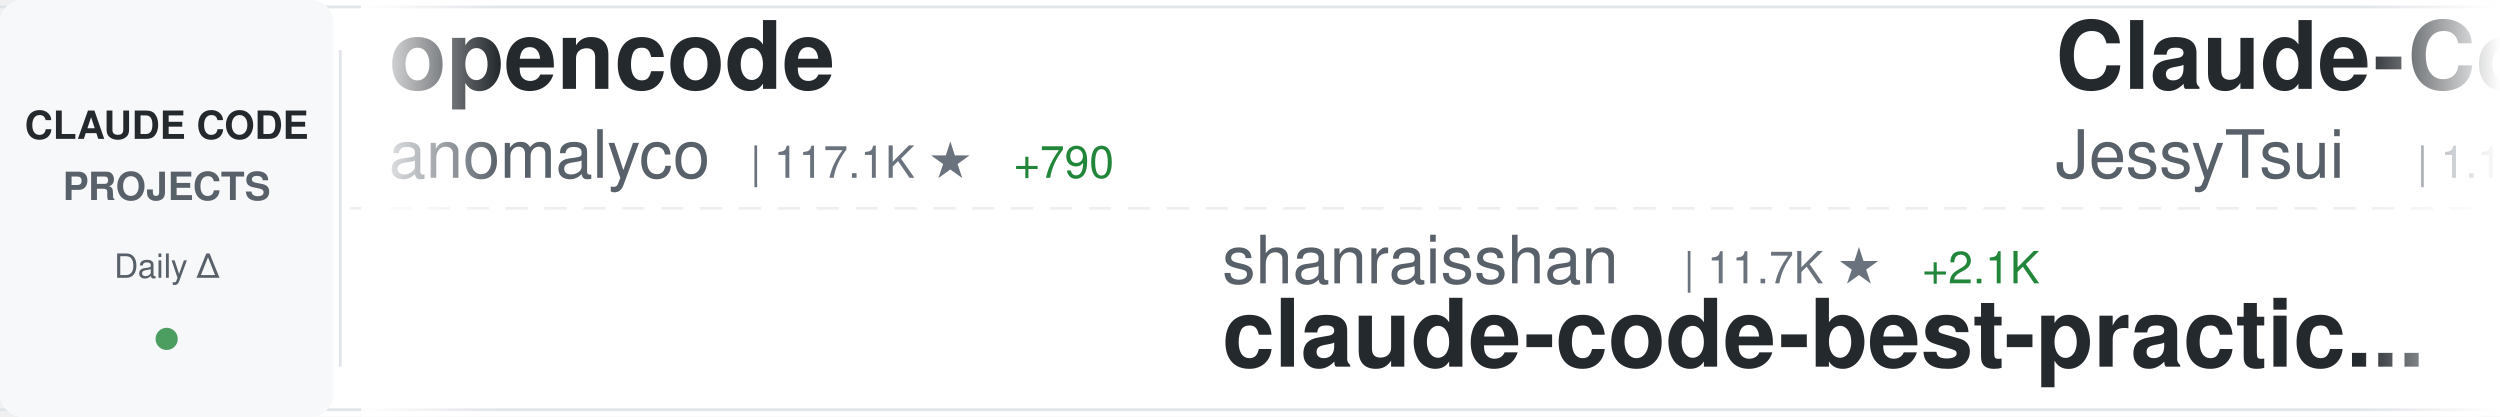
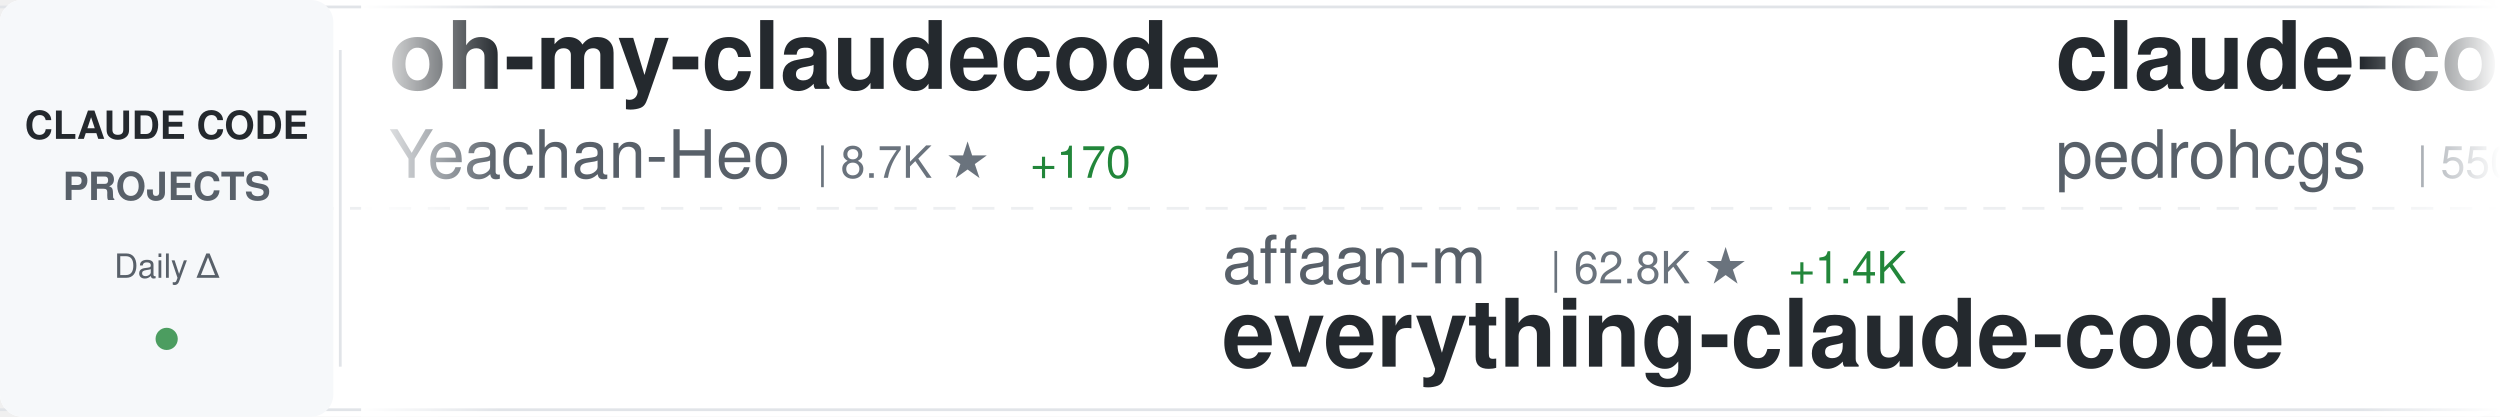
<svg xmlns="http://www.w3.org/2000/svg" width="900" height="150">
  <defs>
    <linearGradient id="awesomeLeftFade" x1="0%" y1="0%" x2="100%" y2="0%">
      <stop offset="0%" style="stop-color:#ffffff;stop-opacity:1" />
      <stop offset="100%" style="stop-color:#ffffff;stop-opacity:0" />
    </linearGradient>
    <linearGradient id="awesomeRightFade" x1="0%" y1="0%" x2="100%" y2="0%">
      <stop offset="0%" style="stop-color:#ffffff;stop-opacity:0" />
      <stop offset="100%" style="stop-color:#ffffff;stop-opacity:1" />
    </linearGradient>
  </defs>
  <rect width="900" height="150" fill="#ffffff" rx="8" />
  <rect x="0" y="2" width="900" height="1" fill="#e1e4e8" />
  <rect x="0" y="147" width="900" height="1" fill="#e1e4e8" />
  <line x1="0" y1="75" x2="900" y2="75" stroke="#e1e4e8" stroke-width="1" stroke-dasharray="8 6" opacity="0.6" />
  <rect x="0" y="0" width="120" height="150" fill="#f6f8fa" rx="8" />
  <text x="60" y="50" font-family="-apple-system, BlinkMacSystemFont, 'Segoe UI', Helvetica, Arial, sans-serif" font-size="14" font-weight="600" fill="#24292e" text-anchor="middle">CLAUDE CODE</text>
  <text x="60" y="72" font-family="-apple-system, BlinkMacSystemFont, 'Segoe UI', Helvetica, Arial, sans-serif" font-size="14" font-weight="600" fill="#586069" text-anchor="middle">PROJECTS</text>
  <text x="60" y="100" font-family="-apple-system, BlinkMacSystemFont, 'Segoe UI', Helvetica, Arial, sans-serif" font-size="12" font-weight="500" fill="#586069" text-anchor="middle">Daily Δ</text>
  <circle cx="60" cy="122" r="4" fill="#22863a" opacity="0.8" />
  <rect x="122" y="18" width="1" height="114" fill="#e1e4e8" />
  <clipPath id="awesomeTickerClip">
    <rect x="130" y="0" width="770" height="150" />
  </clipPath>
  <g clip-path="url(#awesomeTickerClip)">
    <g id="awesomeTickerItems">
      <animateTransform attributeName="transform" attributeType="XML" type="translate" from="0 0" to="-3000 0" dur="54s" repeatCount="indefinite" />
      <g transform="translate(0, 0)">
-         <text x="140" y="32" font-family="-apple-system, BlinkMacSystemFont, 'Segoe UI', Helvetica, Arial, sans-serif" font-size="34" font-weight="600" fill="#24292e">opencode</text>
-         <text x="140" y="64" font-family="-apple-system, BlinkMacSystemFont, 'Segoe UI', Helvetica, Arial, sans-serif" font-size="24" font-weight="400" fill="#586069">anomalyco</text>
-         <text x="270" y="64" font-family="-apple-system, BlinkMacSystemFont, 'Segoe UI', Helvetica, Arial, sans-serif" font-size="16" font-weight="500" fill="#6a737d">| 117.1K ★</text>
-         <text x="365" y="64" font-family="-apple-system, BlinkMacSystemFont, 'Segoe UI', Helvetica, Arial, sans-serif" font-size="16" font-weight="500" fill="#22863a"> +790</text>
+         <text x="140" y="32" font-family="-apple-system, BlinkMacSystemFont, 'Segoe UI', Helvetica, Arial, sans-serif" font-size="34" font-weight="600" fill="#24292e">oh-my-claudecode</text>
+         <text x="140" y="64" font-family="-apple-system, BlinkMacSystemFont, 'Segoe UI', Helvetica, Arial, sans-serif" font-size="24" font-weight="400" fill="#586069">Yeachan-Heo</text>
+         <text x="294" y="64" font-family="-apple-system, BlinkMacSystemFont, 'Segoe UI', Helvetica, Arial, sans-serif" font-size="16" font-weight="500" fill="#6a737d">| 8.7K ★</text>
+         <text x="371" y="64" font-family="-apple-system, BlinkMacSystemFont, 'Segoe UI', Helvetica, Arial, sans-serif" font-size="16" font-weight="500" fill="#22863a"> +170</text>
      </g>
      <g transform="translate(300, 0)">
-         <text x="140" y="102" font-family="-apple-system, BlinkMacSystemFont, 'Segoe UI', Helvetica, Arial, sans-serif" font-size="24" font-weight="400" fill="#586069">shanraisshan</text>
-         <text x="306" y="102" font-family="-apple-system, BlinkMacSystemFont, 'Segoe UI', Helvetica, Arial, sans-serif" font-size="16" font-weight="500" fill="#6a737d">| 11.7K ★</text>
-         <text x="392" y="102" font-family="-apple-system, BlinkMacSystemFont, 'Segoe UI', Helvetica, Arial, sans-serif" font-size="16" font-weight="500" fill="#22863a"> +2.1K</text>
-         <text x="140" y="132" font-family="-apple-system, BlinkMacSystemFont, 'Segoe UI', Helvetica, Arial, sans-serif" font-size="34" font-weight="600" fill="#24292e">claude-code-best-practic...</text>
+         <text x="140" y="102" font-family="-apple-system, BlinkMacSystemFont, 'Segoe UI', Helvetica, Arial, sans-serif" font-size="24" font-weight="400" fill="#586069">affaan-m</text>
+         <text x="258" y="102" font-family="-apple-system, BlinkMacSystemFont, 'Segoe UI', Helvetica, Arial, sans-serif" font-size="16" font-weight="500" fill="#6a737d">| 62.8K ★</text>
+         <text x="344" y="102" font-family="-apple-system, BlinkMacSystemFont, 'Segoe UI', Helvetica, Arial, sans-serif" font-size="16" font-weight="500" fill="#22863a"> +1.4K</text>
+         <text x="140" y="132" font-family="-apple-system, BlinkMacSystemFont, 'Segoe UI', Helvetica, Arial, sans-serif" font-size="34" font-weight="600" fill="#24292e">everything-claude-code</text>
      </g>
      <g transform="translate(600, 0)">
-         <text x="140" y="32" font-family="-apple-system, BlinkMacSystemFont, 'Segoe UI', Helvetica, Arial, sans-serif" font-size="34" font-weight="600" fill="#24292e">Claude-Code-Remote</text>
-         <text x="140" y="64" font-family="-apple-system, BlinkMacSystemFont, 'Segoe UI', Helvetica, Arial, sans-serif" font-size="24" font-weight="400" fill="#586069">JessyTsui</text>
-         <text x="270" y="64" font-family="-apple-system, BlinkMacSystemFont, 'Segoe UI', Helvetica, Arial, sans-serif" font-size="16" font-weight="500" fill="#6a737d">| 1.1K ★</text>
-         <text x="347" y="64" font-family="-apple-system, BlinkMacSystemFont, 'Segoe UI', Helvetica, Arial, sans-serif" font-size="16" font-weight="500" fill="#22863a"> +3</text>
+         <text x="140" y="32" font-family="-apple-system, BlinkMacSystemFont, 'Segoe UI', Helvetica, Arial, sans-serif" font-size="34" font-weight="600" fill="#24292e">claude-code-my-workflow</text>
+         <text x="140" y="64" font-family="-apple-system, BlinkMacSystemFont, 'Segoe UI', Helvetica, Arial, sans-serif" font-size="24" font-weight="400" fill="#586069">pedrohcgs</text>
+         <text x="270" y="64" font-family="-apple-system, BlinkMacSystemFont, 'Segoe UI', Helvetica, Arial, sans-serif" font-size="16" font-weight="500" fill="#6a737d">| 550 ★</text>
+         <text x="338" y="64" font-family="-apple-system, BlinkMacSystemFont, 'Segoe UI', Helvetica, Arial, sans-serif" font-size="16" font-weight="500" fill="#22863a"> +10</text>
      </g>
      <g transform="translate(900, 0)">
-         <text x="140" y="102" font-family="-apple-system, BlinkMacSystemFont, 'Segoe UI', Helvetica, Arial, sans-serif" font-size="24" font-weight="400" fill="#586069">pchalasani</text>
-         <text x="282" y="102" font-family="-apple-system, BlinkMacSystemFont, 'Segoe UI', Helvetica, Arial, sans-serif" font-size="16" font-weight="500" fill="#6a737d">| 1.5K ★</text>
-         <text x="359" y="102" font-family="-apple-system, BlinkMacSystemFont, 'Segoe UI', Helvetica, Arial, sans-serif" font-size="16" font-weight="500" fill="#22863a"> +13</text>
-         <text x="140" y="132" font-family="-apple-system, BlinkMacSystemFont, 'Segoe UI', Helvetica, Arial, sans-serif" font-size="34" font-weight="600" fill="#24292e">claude-code-tools</text>
+         <text x="140" y="102" font-family="-apple-system, BlinkMacSystemFont, 'Segoe UI', Helvetica, Arial, sans-serif" font-size="24" font-weight="400" fill="#586069">anthropics</text>
+         <text x="282" y="102" font-family="-apple-system, BlinkMacSystemFont, 'Segoe UI', Helvetica, Arial, sans-serif" font-size="16" font-weight="500" fill="#6a737d">| 594 ★</text>
+         <text x="140" y="132" font-family="-apple-system, BlinkMacSystemFont, 'Segoe UI', Helvetica, Arial, sans-serif" font-size="34" font-weight="600" fill="#24292e">claude-code-base-action</text>
      </g>
      <g transform="translate(1200, 0)">
-         <text x="140" y="32" font-family="-apple-system, BlinkMacSystemFont, 'Segoe UI', Helvetica, Arial, sans-serif" font-size="34" font-weight="600" fill="#24292e">oh-my-opencode</text>
-         <text x="140" y="64" font-family="-apple-system, BlinkMacSystemFont, 'Segoe UI', Helvetica, Arial, sans-serif" font-size="24" font-weight="400" fill="#586069">code-yeongyu</text>
-         <text x="306" y="64" font-family="-apple-system, BlinkMacSystemFont, 'Segoe UI', Helvetica, Arial, sans-serif" font-size="16" font-weight="500" fill="#6a737d">| 37.5K ★</text>
-         <text x="392" y="64" font-family="-apple-system, BlinkMacSystemFont, 'Segoe UI', Helvetica, Arial, sans-serif" font-size="16" font-weight="500" fill="#22863a"> +373</text>
+         <text x="140" y="32" font-family="-apple-system, BlinkMacSystemFont, 'Segoe UI', Helvetica, Arial, sans-serif" font-size="34" font-weight="600" fill="#24292e">claude-code-proxy</text>
+         <text x="140" y="64" font-family="-apple-system, BlinkMacSystemFont, 'Segoe UI', Helvetica, Arial, sans-serif" font-size="24" font-weight="400" fill="#586069">1rgs</text>
+         <text x="210" y="64" font-family="-apple-system, BlinkMacSystemFont, 'Segoe UI', Helvetica, Arial, sans-serif" font-size="16" font-weight="500" fill="#6a737d">| 3.2K ★</text>
+         <text x="287" y="64" font-family="-apple-system, BlinkMacSystemFont, 'Segoe UI', Helvetica, Arial, sans-serif" font-size="16" font-weight="500" fill="#22863a"> +11</text>
      </g>
      <g transform="translate(1500, 0)">
-         <text x="140" y="102" font-family="-apple-system, BlinkMacSystemFont, 'Segoe UI', Helvetica, Arial, sans-serif" font-size="24" font-weight="400" fill="#586069">anthropics</text>
-         <text x="282" y="102" font-family="-apple-system, BlinkMacSystemFont, 'Segoe UI', Helvetica, Arial, sans-serif" font-size="16" font-weight="500" fill="#6a737d">| 5.2K ★</text>
-         <text x="359" y="102" font-family="-apple-system, BlinkMacSystemFont, 'Segoe UI', Helvetica, Arial, sans-serif" font-size="16" font-weight="500" fill="#22863a"> +20</text>
-         <text x="140" y="132" font-family="-apple-system, BlinkMacSystemFont, 'Segoe UI', Helvetica, Arial, sans-serif" font-size="34" font-weight="600" fill="#24292e">claude-agent-sdk-python</text>
+         <text x="140" y="102" font-family="-apple-system, BlinkMacSystemFont, 'Segoe UI', Helvetica, Arial, sans-serif" font-size="24" font-weight="400" fill="#586069">eyaltoledano</text>
+         <text x="306" y="102" font-family="-apple-system, BlinkMacSystemFont, 'Segoe UI', Helvetica, Arial, sans-serif" font-size="16" font-weight="500" fill="#6a737d">| 25.8K ★</text>
+         <text x="392" y="102" font-family="-apple-system, BlinkMacSystemFont, 'Segoe UI', Helvetica, Arial, sans-serif" font-size="16" font-weight="500" fill="#22863a"> +20</text>
+         <text x="140" y="132" font-family="-apple-system, BlinkMacSystemFont, 'Segoe UI', Helvetica, Arial, sans-serif" font-size="34" font-weight="600" fill="#24292e">claude-task-master</text>
      </g>
      <g transform="translate(1800, 0)">
-         <text x="140" y="32" font-family="-apple-system, BlinkMacSystemFont, 'Segoe UI', Helvetica, Arial, sans-serif" font-size="34" font-weight="600" fill="#24292e">skills</text>
-         <text x="140" y="64" font-family="-apple-system, BlinkMacSystemFont, 'Segoe UI', Helvetica, Arial, sans-serif" font-size="24" font-weight="400" fill="#586069">anthropics</text>
-         <text x="282" y="64" font-family="-apple-system, BlinkMacSystemFont, 'Segoe UI', Helvetica, Arial, sans-serif" font-size="16" font-weight="500" fill="#6a737d">| 85.6K ★</text>
-         <text x="368" y="64" font-family="-apple-system, BlinkMacSystemFont, 'Segoe UI', Helvetica, Arial, sans-serif" font-size="16" font-weight="500" fill="#22863a"> +1.2K</text>
+         <text x="140" y="32" font-family="-apple-system, BlinkMacSystemFont, 'Segoe UI', Helvetica, Arial, sans-serif" font-size="34" font-weight="600" fill="#24292e">CLIProxyAPI</text>
+         <text x="140" y="64" font-family="-apple-system, BlinkMacSystemFont, 'Segoe UI', Helvetica, Arial, sans-serif" font-size="24" font-weight="400" fill="#586069">router-for-me</text>
+         <text x="318" y="64" font-family="-apple-system, BlinkMacSystemFont, 'Segoe UI', Helvetica, Arial, sans-serif" font-size="16" font-weight="500" fill="#6a737d">| 13.9K ★</text>
+         <text x="404" y="64" font-family="-apple-system, BlinkMacSystemFont, 'Segoe UI', Helvetica, Arial, sans-serif" font-size="16" font-weight="500" fill="#22863a"> +415</text>
      </g>
      <g transform="translate(2100, 0)">
-         <text x="140" y="102" font-family="-apple-system, BlinkMacSystemFont, 'Segoe UI', Helvetica, Arial, sans-serif" font-size="24" font-weight="400" fill="#586069">winfunc</text>
-         <text x="246" y="102" font-family="-apple-system, BlinkMacSystemFont, 'Segoe UI', Helvetica, Arial, sans-serif" font-size="16" font-weight="500" fill="#6a737d">| 20.8K ★</text>
-         <text x="332" y="102" font-family="-apple-system, BlinkMacSystemFont, 'Segoe UI', Helvetica, Arial, sans-serif" font-size="16" font-weight="500" fill="#22863a"> +14</text>
-         <text x="140" y="132" font-family="-apple-system, BlinkMacSystemFont, 'Segoe UI', Helvetica, Arial, sans-serif" font-size="34" font-weight="600" fill="#24292e">opcode</text>
+         <text x="140" y="102" font-family="-apple-system, BlinkMacSystemFont, 'Segoe UI', Helvetica, Arial, sans-serif" font-size="24" font-weight="400" fill="#586069">Maciek-roboblog</text>
+         <text x="342" y="102" font-family="-apple-system, BlinkMacSystemFont, 'Segoe UI', Helvetica, Arial, sans-serif" font-size="16" font-weight="500" fill="#6a737d">| 6.8K ★</text>
+         <text x="419" y="102" font-family="-apple-system, BlinkMacSystemFont, 'Segoe UI', Helvetica, Arial, sans-serif" font-size="16" font-weight="500" fill="#22863a"> +11</text>
+         <text x="140" y="132" font-family="-apple-system, BlinkMacSystemFont, 'Segoe UI', Helvetica, Arial, sans-serif" font-size="34" font-weight="600" fill="#24292e">Claude-Code-Usage-Monito...</text>
      </g>
      <g transform="translate(2400, 0)">
-         <text x="140" y="32" font-family="-apple-system, BlinkMacSystemFont, 'Segoe UI', Helvetica, Arial, sans-serif" font-size="34" font-weight="600" fill="#24292e">claude-code-webui</text>
-         <text x="140" y="64" font-family="-apple-system, BlinkMacSystemFont, 'Segoe UI', Helvetica, Arial, sans-serif" font-size="24" font-weight="400" fill="#586069">sugyan</text>
-         <text x="234" y="64" font-family="-apple-system, BlinkMacSystemFont, 'Segoe UI', Helvetica, Arial, sans-serif" font-size="16" font-weight="500" fill="#6a737d">| 946 ★</text>
-         <text x="302" y="64" font-family="-apple-system, BlinkMacSystemFont, 'Segoe UI', Helvetica, Arial, sans-serif" font-size="16" font-weight="500" fill="#22863a"> +1</text>
+         <text x="140" y="32" font-family="-apple-system, BlinkMacSystemFont, 'Segoe UI', Helvetica, Arial, sans-serif" font-size="34" font-weight="600" fill="#24292e">edmunds-claude-code</text>
+         <text x="140" y="64" font-family="-apple-system, BlinkMacSystemFont, 'Segoe UI', Helvetica, Arial, sans-serif" font-size="24" font-weight="400" fill="#586069">edmund-io</text>
+         <text x="270" y="64" font-family="-apple-system, BlinkMacSystemFont, 'Segoe UI', Helvetica, Arial, sans-serif" font-size="16" font-weight="500" fill="#6a737d">| 1.3K ★</text>
+         <text x="347" y="64" font-family="-apple-system, BlinkMacSystemFont, 'Segoe UI', Helvetica, Arial, sans-serif" font-size="16" font-weight="500" fill="#22863a"> +6</text>
      </g>
      <g transform="translate(2700, 0)">
-         <text x="140" y="102" font-family="-apple-system, BlinkMacSystemFont, 'Segoe UI', Helvetica, Arial, sans-serif" font-size="24" font-weight="400" fill="#586069">zhukunpenglinyutong</text>
-         <text x="390" y="102" font-family="-apple-system, BlinkMacSystemFont, 'Segoe UI', Helvetica, Arial, sans-serif" font-size="16" font-weight="500" fill="#6a737d">| 1.5K ★</text>
-         <text x="467" y="102" font-family="-apple-system, BlinkMacSystemFont, 'Segoe UI', Helvetica, Arial, sans-serif" font-size="16" font-weight="500" fill="#22863a"> +36</text>
-         <text x="140" y="132" font-family="-apple-system, BlinkMacSystemFont, 'Segoe UI', Helvetica, Arial, sans-serif" font-size="34" font-weight="600" fill="#24292e">idea-claude-code-gui</text>
+         <text x="140" y="102" font-family="-apple-system, BlinkMacSystemFont, 'Segoe UI', Helvetica, Arial, sans-serif" font-size="24" font-weight="400" fill="#586069">danielmiessler</text>
+         <text x="330" y="102" font-family="-apple-system, BlinkMacSystemFont, 'Segoe UI', Helvetica, Arial, sans-serif" font-size="16" font-weight="500" fill="#6a737d">| 9.6K ★</text>
+         <text x="407" y="102" font-family="-apple-system, BlinkMacSystemFont, 'Segoe UI', Helvetica, Arial, sans-serif" font-size="16" font-weight="500" fill="#22863a"> +32</text>
+         <text x="140" y="132" font-family="-apple-system, BlinkMacSystemFont, 'Segoe UI', Helvetica, Arial, sans-serif" font-size="34" font-weight="600" fill="#24292e">Personal_AI_Infrastructu...</text>
      </g>
      <g transform="translate(3000, 0)">
-         <text x="140" y="32" font-family="-apple-system, BlinkMacSystemFont, 'Segoe UI', Helvetica, Arial, sans-serif" font-size="34" font-weight="600" fill="#24292e">opencode</text>
-         <text x="140" y="64" font-family="-apple-system, BlinkMacSystemFont, 'Segoe UI', Helvetica, Arial, sans-serif" font-size="24" font-weight="400" fill="#586069">anomalyco</text>
-         <text x="270" y="64" font-family="-apple-system, BlinkMacSystemFont, 'Segoe UI', Helvetica, Arial, sans-serif" font-size="16" font-weight="500" fill="#6a737d">| 117.1K ★</text>
-         <text x="365" y="64" font-family="-apple-system, BlinkMacSystemFont, 'Segoe UI', Helvetica, Arial, sans-serif" font-size="16" font-weight="500" fill="#22863a"> +790</text>
+         <text x="140" y="32" font-family="-apple-system, BlinkMacSystemFont, 'Segoe UI', Helvetica, Arial, sans-serif" font-size="34" font-weight="600" fill="#24292e">oh-my-claudecode</text>
+         <text x="140" y="64" font-family="-apple-system, BlinkMacSystemFont, 'Segoe UI', Helvetica, Arial, sans-serif" font-size="24" font-weight="400" fill="#586069">Yeachan-Heo</text>
+         <text x="294" y="64" font-family="-apple-system, BlinkMacSystemFont, 'Segoe UI', Helvetica, Arial, sans-serif" font-size="16" font-weight="500" fill="#6a737d">| 8.7K ★</text>
+         <text x="371" y="64" font-family="-apple-system, BlinkMacSystemFont, 'Segoe UI', Helvetica, Arial, sans-serif" font-size="16" font-weight="500" fill="#22863a"> +170</text>
      </g>
      <g transform="translate(3300, 0)">
-         <text x="140" y="102" font-family="-apple-system, BlinkMacSystemFont, 'Segoe UI', Helvetica, Arial, sans-serif" font-size="24" font-weight="400" fill="#586069">shanraisshan</text>
-         <text x="306" y="102" font-family="-apple-system, BlinkMacSystemFont, 'Segoe UI', Helvetica, Arial, sans-serif" font-size="16" font-weight="500" fill="#6a737d">| 11.7K ★</text>
-         <text x="392" y="102" font-family="-apple-system, BlinkMacSystemFont, 'Segoe UI', Helvetica, Arial, sans-serif" font-size="16" font-weight="500" fill="#22863a"> +2.1K</text>
-         <text x="140" y="132" font-family="-apple-system, BlinkMacSystemFont, 'Segoe UI', Helvetica, Arial, sans-serif" font-size="34" font-weight="600" fill="#24292e">claude-code-best-practic...</text>
+         <text x="140" y="102" font-family="-apple-system, BlinkMacSystemFont, 'Segoe UI', Helvetica, Arial, sans-serif" font-size="24" font-weight="400" fill="#586069">affaan-m</text>
+         <text x="258" y="102" font-family="-apple-system, BlinkMacSystemFont, 'Segoe UI', Helvetica, Arial, sans-serif" font-size="16" font-weight="500" fill="#6a737d">| 62.8K ★</text>
+         <text x="344" y="102" font-family="-apple-system, BlinkMacSystemFont, 'Segoe UI', Helvetica, Arial, sans-serif" font-size="16" font-weight="500" fill="#22863a"> +1.4K</text>
+         <text x="140" y="132" font-family="-apple-system, BlinkMacSystemFont, 'Segoe UI', Helvetica, Arial, sans-serif" font-size="34" font-weight="600" fill="#24292e">everything-claude-code</text>
      </g>
      <g transform="translate(3600, 0)">
-         <text x="140" y="32" font-family="-apple-system, BlinkMacSystemFont, 'Segoe UI', Helvetica, Arial, sans-serif" font-size="34" font-weight="600" fill="#24292e">Claude-Code-Remote</text>
-         <text x="140" y="64" font-family="-apple-system, BlinkMacSystemFont, 'Segoe UI', Helvetica, Arial, sans-serif" font-size="24" font-weight="400" fill="#586069">JessyTsui</text>
-         <text x="270" y="64" font-family="-apple-system, BlinkMacSystemFont, 'Segoe UI', Helvetica, Arial, sans-serif" font-size="16" font-weight="500" fill="#6a737d">| 1.1K ★</text>
-         <text x="347" y="64" font-family="-apple-system, BlinkMacSystemFont, 'Segoe UI', Helvetica, Arial, sans-serif" font-size="16" font-weight="500" fill="#22863a"> +3</text>
+         <text x="140" y="32" font-family="-apple-system, BlinkMacSystemFont, 'Segoe UI', Helvetica, Arial, sans-serif" font-size="34" font-weight="600" fill="#24292e">claude-code-my-workflow</text>
+         <text x="140" y="64" font-family="-apple-system, BlinkMacSystemFont, 'Segoe UI', Helvetica, Arial, sans-serif" font-size="24" font-weight="400" fill="#586069">pedrohcgs</text>
+         <text x="270" y="64" font-family="-apple-system, BlinkMacSystemFont, 'Segoe UI', Helvetica, Arial, sans-serif" font-size="16" font-weight="500" fill="#6a737d">| 550 ★</text>
+         <text x="338" y="64" font-family="-apple-system, BlinkMacSystemFont, 'Segoe UI', Helvetica, Arial, sans-serif" font-size="16" font-weight="500" fill="#22863a"> +10</text>
      </g>
      <g transform="translate(3900, 0)">
-         <text x="140" y="102" font-family="-apple-system, BlinkMacSystemFont, 'Segoe UI', Helvetica, Arial, sans-serif" font-size="24" font-weight="400" fill="#586069">pchalasani</text>
-         <text x="282" y="102" font-family="-apple-system, BlinkMacSystemFont, 'Segoe UI', Helvetica, Arial, sans-serif" font-size="16" font-weight="500" fill="#6a737d">| 1.5K ★</text>
-         <text x="359" y="102" font-family="-apple-system, BlinkMacSystemFont, 'Segoe UI', Helvetica, Arial, sans-serif" font-size="16" font-weight="500" fill="#22863a"> +13</text>
-         <text x="140" y="132" font-family="-apple-system, BlinkMacSystemFont, 'Segoe UI', Helvetica, Arial, sans-serif" font-size="34" font-weight="600" fill="#24292e">claude-code-tools</text>
+         <text x="140" y="102" font-family="-apple-system, BlinkMacSystemFont, 'Segoe UI', Helvetica, Arial, sans-serif" font-size="24" font-weight="400" fill="#586069">anthropics</text>
+         <text x="282" y="102" font-family="-apple-system, BlinkMacSystemFont, 'Segoe UI', Helvetica, Arial, sans-serif" font-size="16" font-weight="500" fill="#6a737d">| 594 ★</text>
+         <text x="140" y="132" font-family="-apple-system, BlinkMacSystemFont, 'Segoe UI', Helvetica, Arial, sans-serif" font-size="34" font-weight="600" fill="#24292e">claude-code-base-action</text>
      </g>
    </g>
  </g>
  <rect x="130" y="0" width="50" height="150" fill="url(#awesomeLeftFade)" />
  <rect x="850" y="0" width="50" height="150" fill="url(#awesomeRightFade)" />
</svg>
